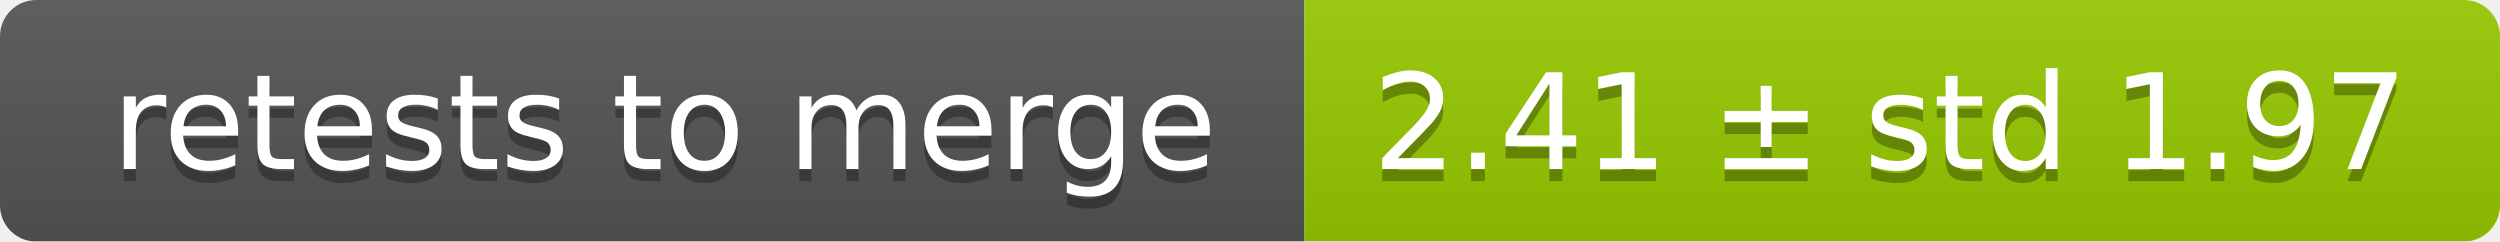
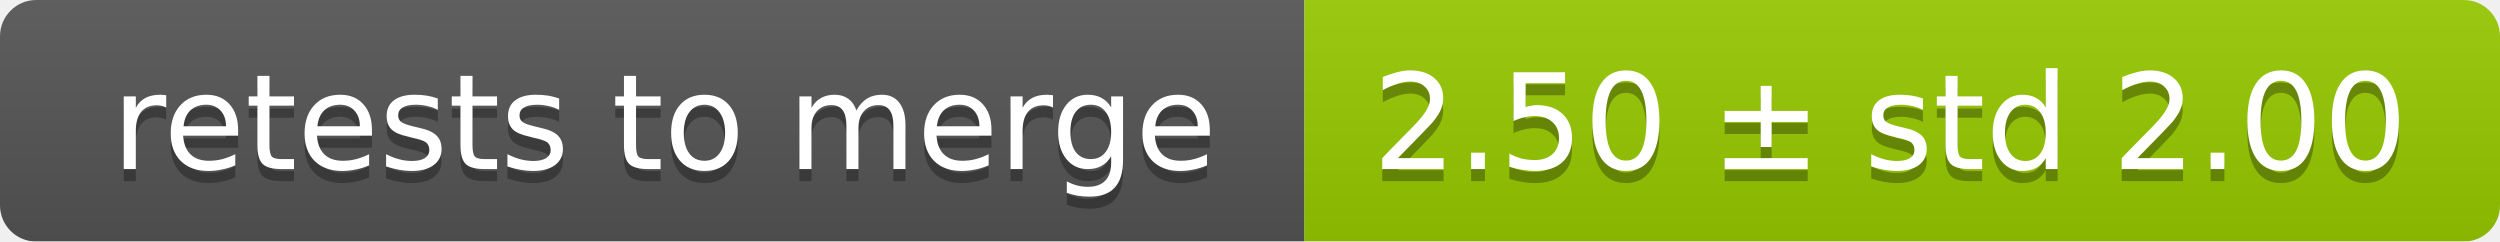
<svg xmlns="http://www.w3.org/2000/svg" width="207" height="20">
  <linearGradient id="smooth" x2="0" y2="100%">
    <stop offset="0" stop-color="#bbb" stop-opacity=".1" />
    <stop offset="1" stop-opacity=".1" />
  </linearGradient>
  <mask id="round">
    <rect width="207" height="20" rx="3" fill="#fff" />
  </mask>
  <g mask="url(#round)">
    <rect width="108" height="20" fill="#555" />
    <rect x="108" width="99" height="20" fill="#97ca00" />
    <rect width="207" height="20" fill="url(#smooth)" />
  </g>
  <g fill="#fff" text-anchor="middle" font-family="DejaVu Sans,Verdana,Geneva,sans-serif" font-size="11">
    <text x="55" y="15" fill="#010101" fill-opacity=".3">retests to merge</text>
    <text x="55" y="14">retests to merge</text>
-     <text x="156.5" y="15" fill="#010101" fill-opacity=".3">2.41 ± std 1.97</text>
-     <text x="156.5" y="14">2.41 ± std 1.97</text>
+     <text x="156.5" y="15" fill="#010101" fill-opacity=".3">2.50 ± std 2.00</text>
+     <text x="156.5" y="14">2.50 ± std 2.00</text>
  </g>
</svg>
